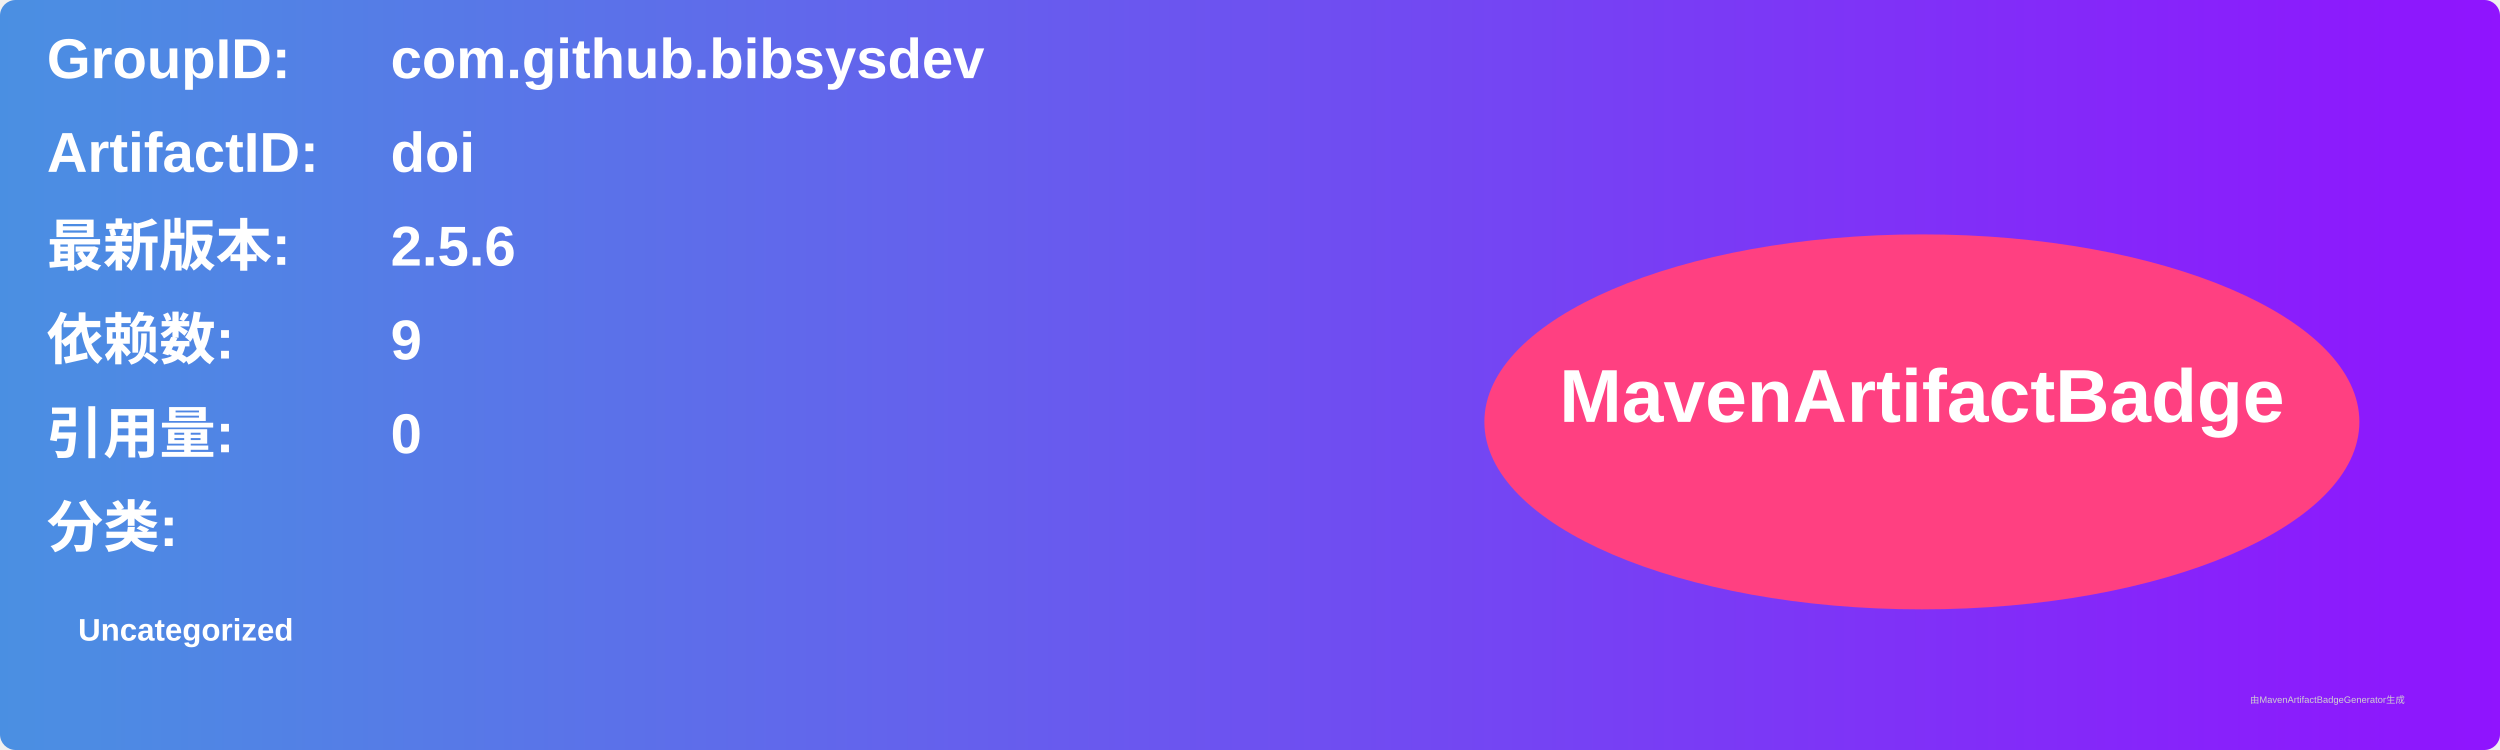
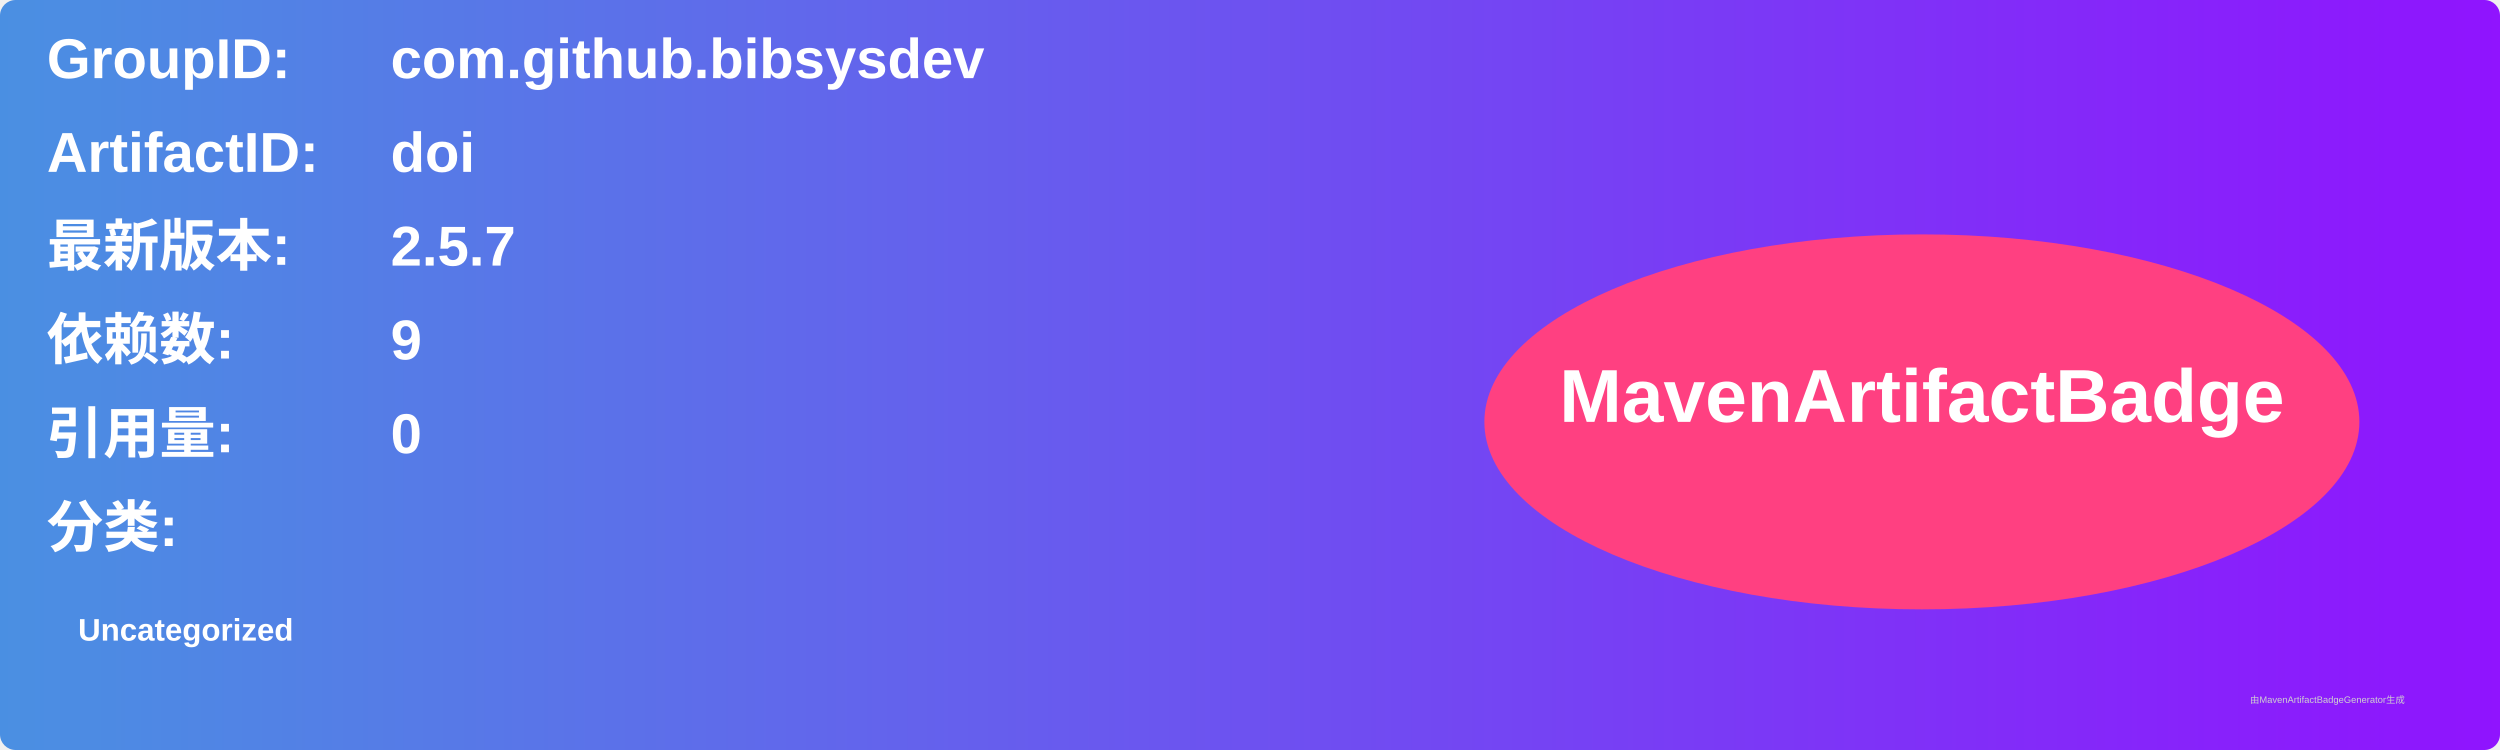
<svg xmlns="http://www.w3.org/2000/svg" width="800" height="240" viewBox="0 0 800 240">
  <linearGradient id="grad" x1="0%" y1="0%" x2="100%" y2="0%">
    <stop offset="0%" stop-color="#4a90e2" />
    <stop offset="100%" stop-color="#9013fe" />
  </linearGradient>
  <rect width="100%" height="100%" rx="5" ry="5" fill="url(#grad)" />
  <g transform="translate(15, 15)">
    <text x="0" y="10" font-family="Arial" font-size="18" fill="white" font-weight="bold" width="260">GroupID:</text>
    <text x="110" y="10" font-family="Arial" font-size="18" fill="white" font-weight="bold" width="460">com.github.bibsysdev</text>
    <text x="0" y="40" font-family="Arial" font-size="18" fill="white" font-weight="bold" width="260">ArtifactID:</text>
    <text x="110" y="40" font-family="Arial" font-size="18" fill="white" font-weight="bold" width="460">doi</text>
    <text x="0" y="70" font-family="Arial" font-size="18" fill="white" font-weight="bold">最新版本:</text>
    <text x="110" y="70" font-family="Arial" font-size="18" fill="white" font-weight="bold">
-       <tspan font-weight="bold">2.5.6</tspan>
+       <tspan font-weight="bold">2.5.7</tspan>
    </text>
    <text x="0" y="100" font-family="Arial" font-size="18" fill="white" font-weight="bold">依赖数: </text>
    <text x="110" y="100" font-family="Arial" font-size="18" fill="white">
      <tspan font-weight="bold">9</tspan>
    </text>
    <text x="0" y="130" font-family="Arial" font-size="18" fill="white" font-weight="bold">引用量: </text>
    <text x="110" y="130" font-family="Arial" font-size="18" fill="white">
      <tspan font-weight="bold">0</tspan>
    </text>
    <text x="0" y="160" font-family="Arial" font-size="18" fill="white" font-weight="bold">分类:</text>
    <text x="10" y="190" font-family="Arial" font-size="10" fill="white">
      <tspan font-weight="bold">Uncategorized</tspan>
    </text>
    <ellipse cx="600" cy="120" rx="140" ry="60" fill="#ff4081" />
    <text x="600" y="120" text-anchor="middle" font-family="Arial" font-size="24" fill="white" font-weight="bold">MavenArtifactBadge</text>
  </g>
  <text x="720" y="225" font-family="Arial" font-size="3" fill="#d0d0d0">由MavenArtifactBadgeGenerator生成</text>
</svg>
